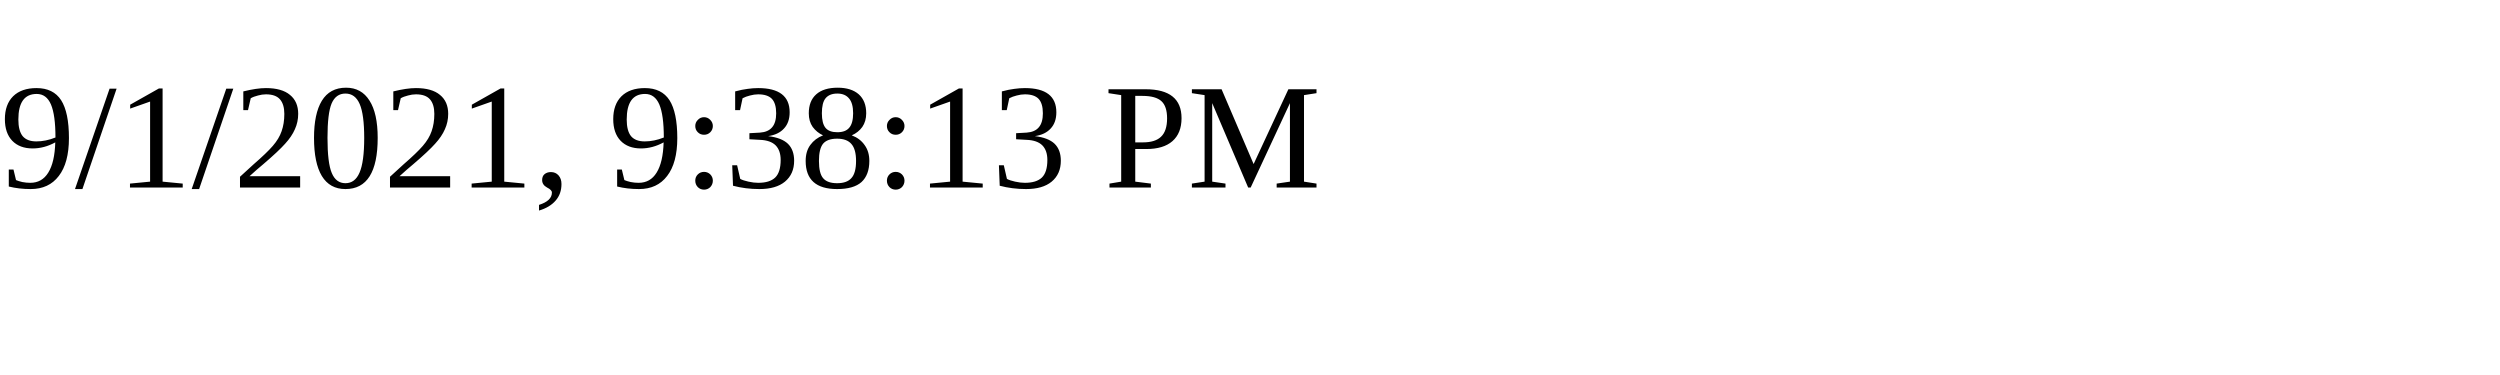
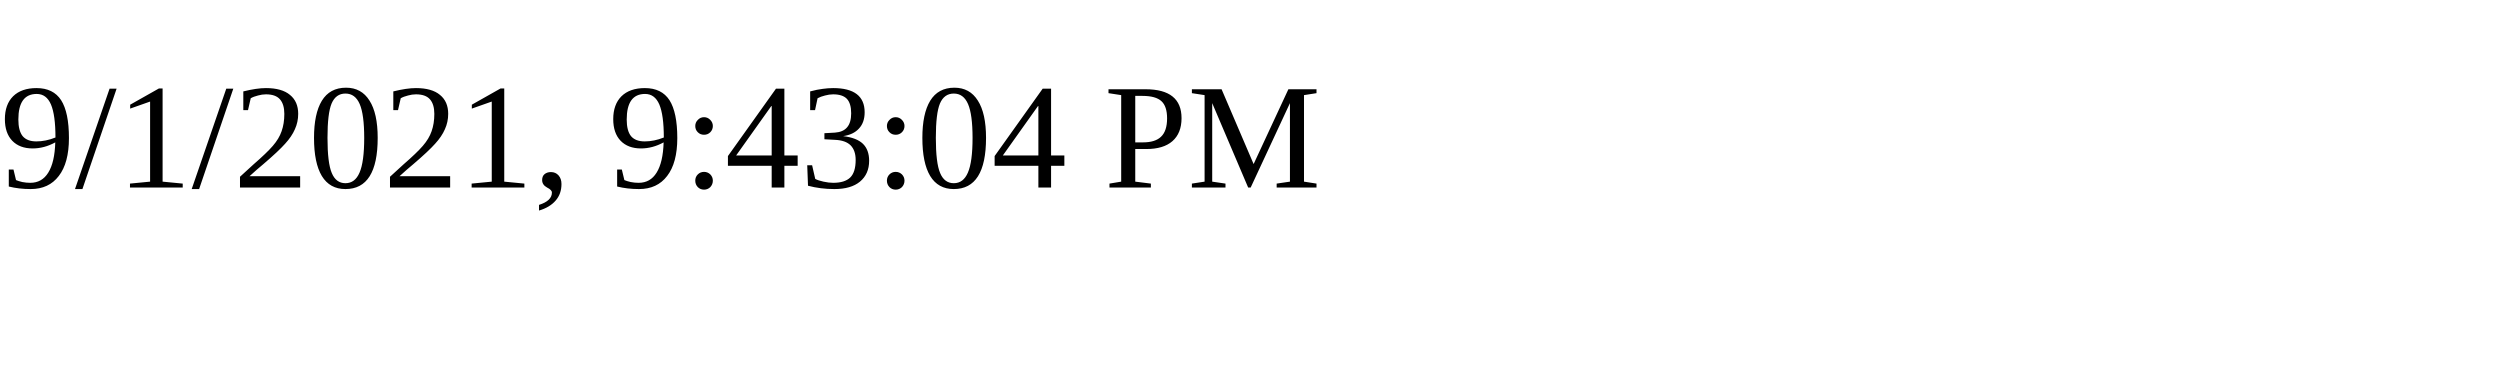
<svg xmlns="http://www.w3.org/2000/svg" height="30" width="200">
-   <text x="0" y="15">9/1/2021, 9:38:13 PM</text>
+   <text x="0" y="15">9/1/2021, 9:43:04 PM</text>
</svg>
